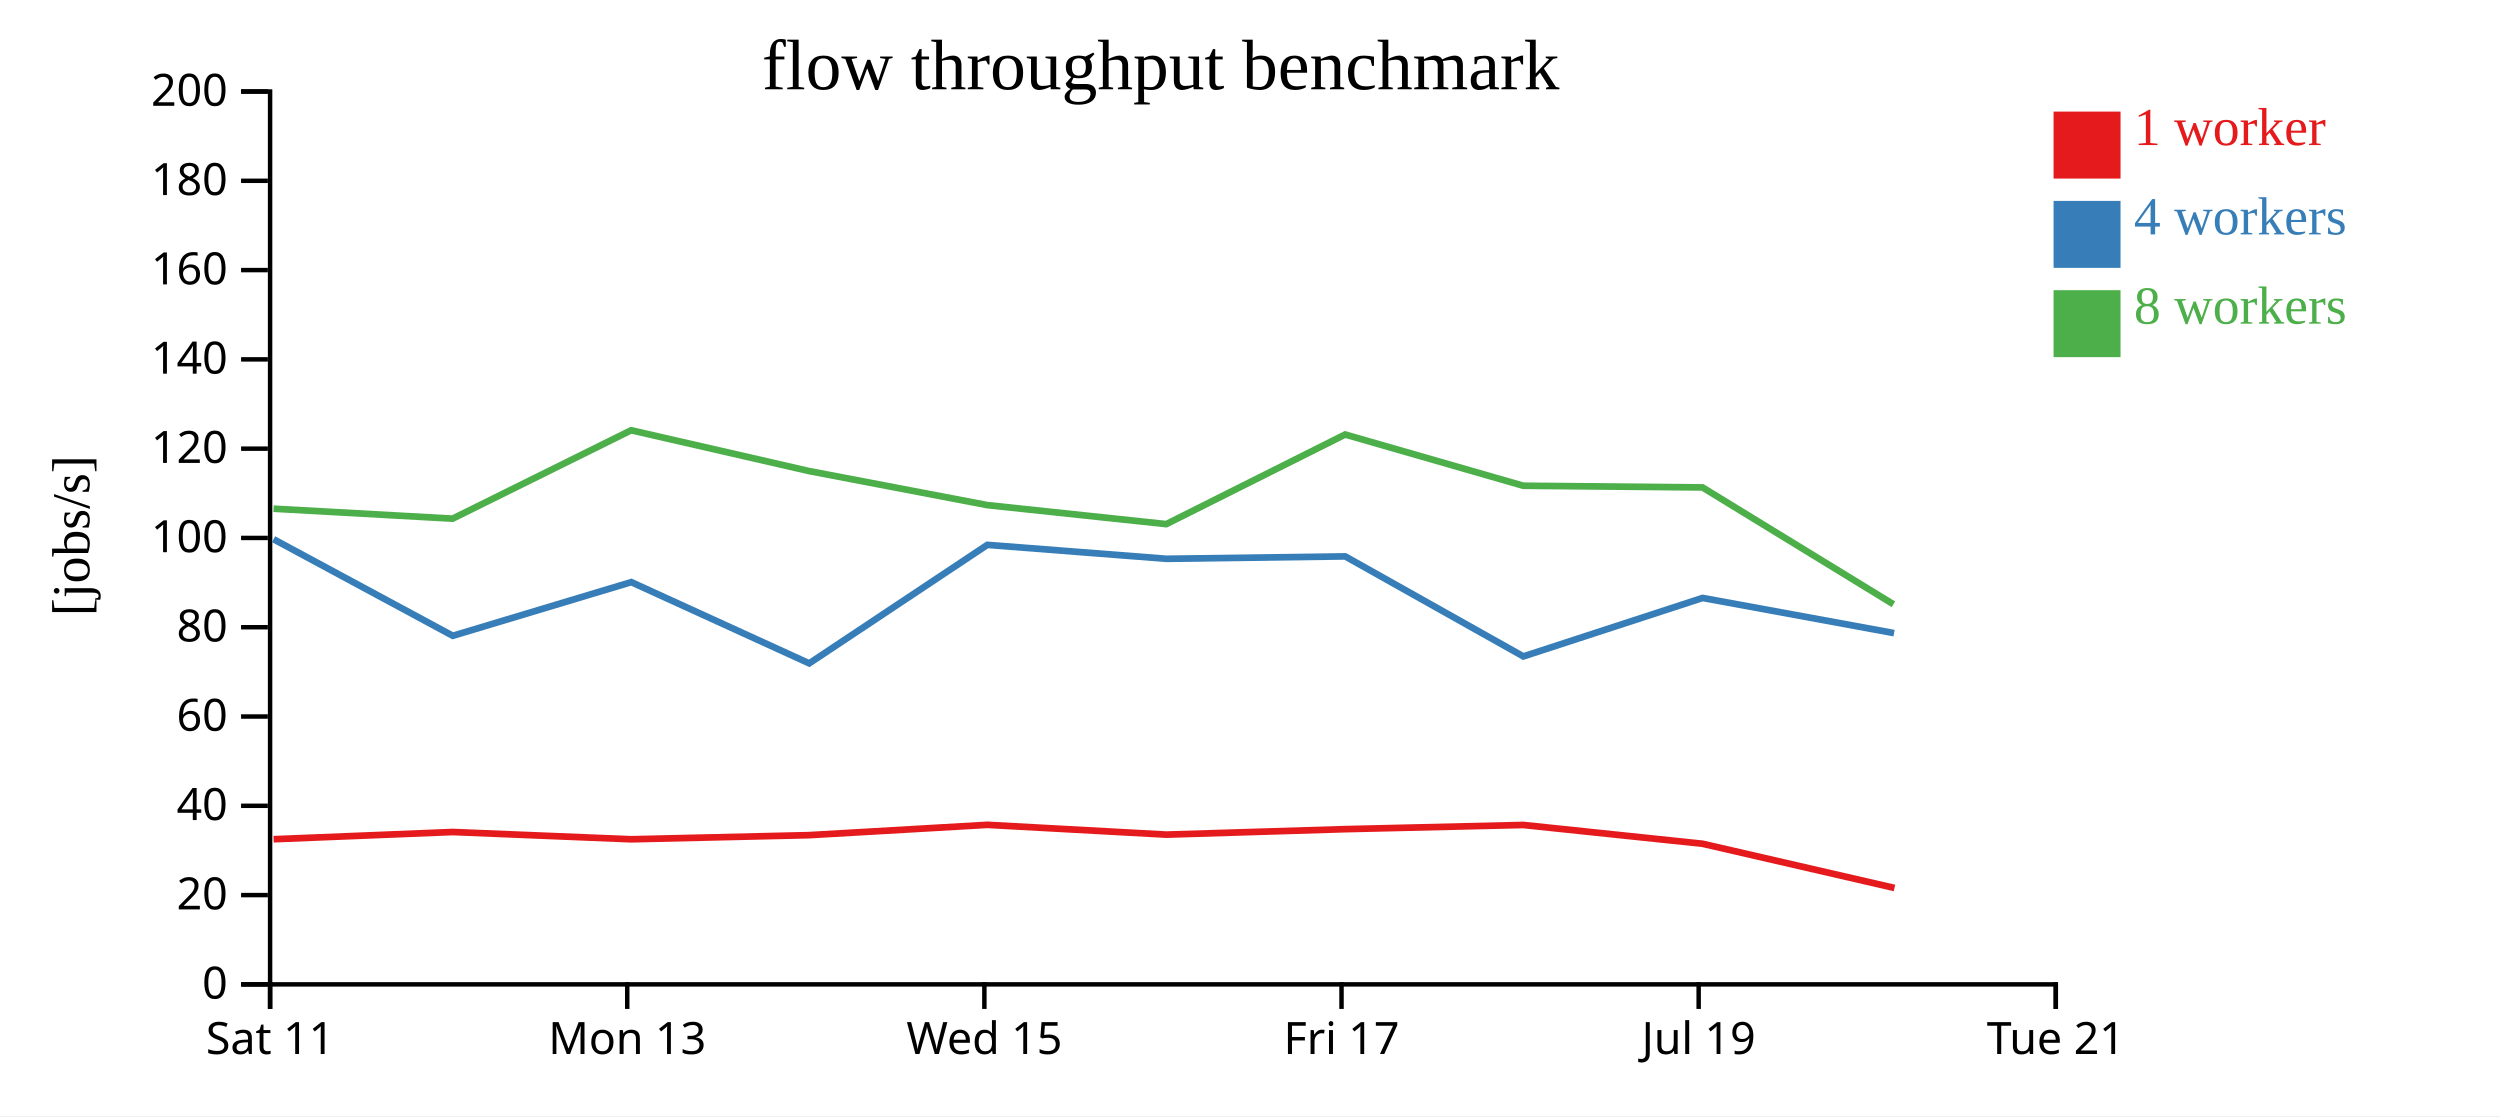
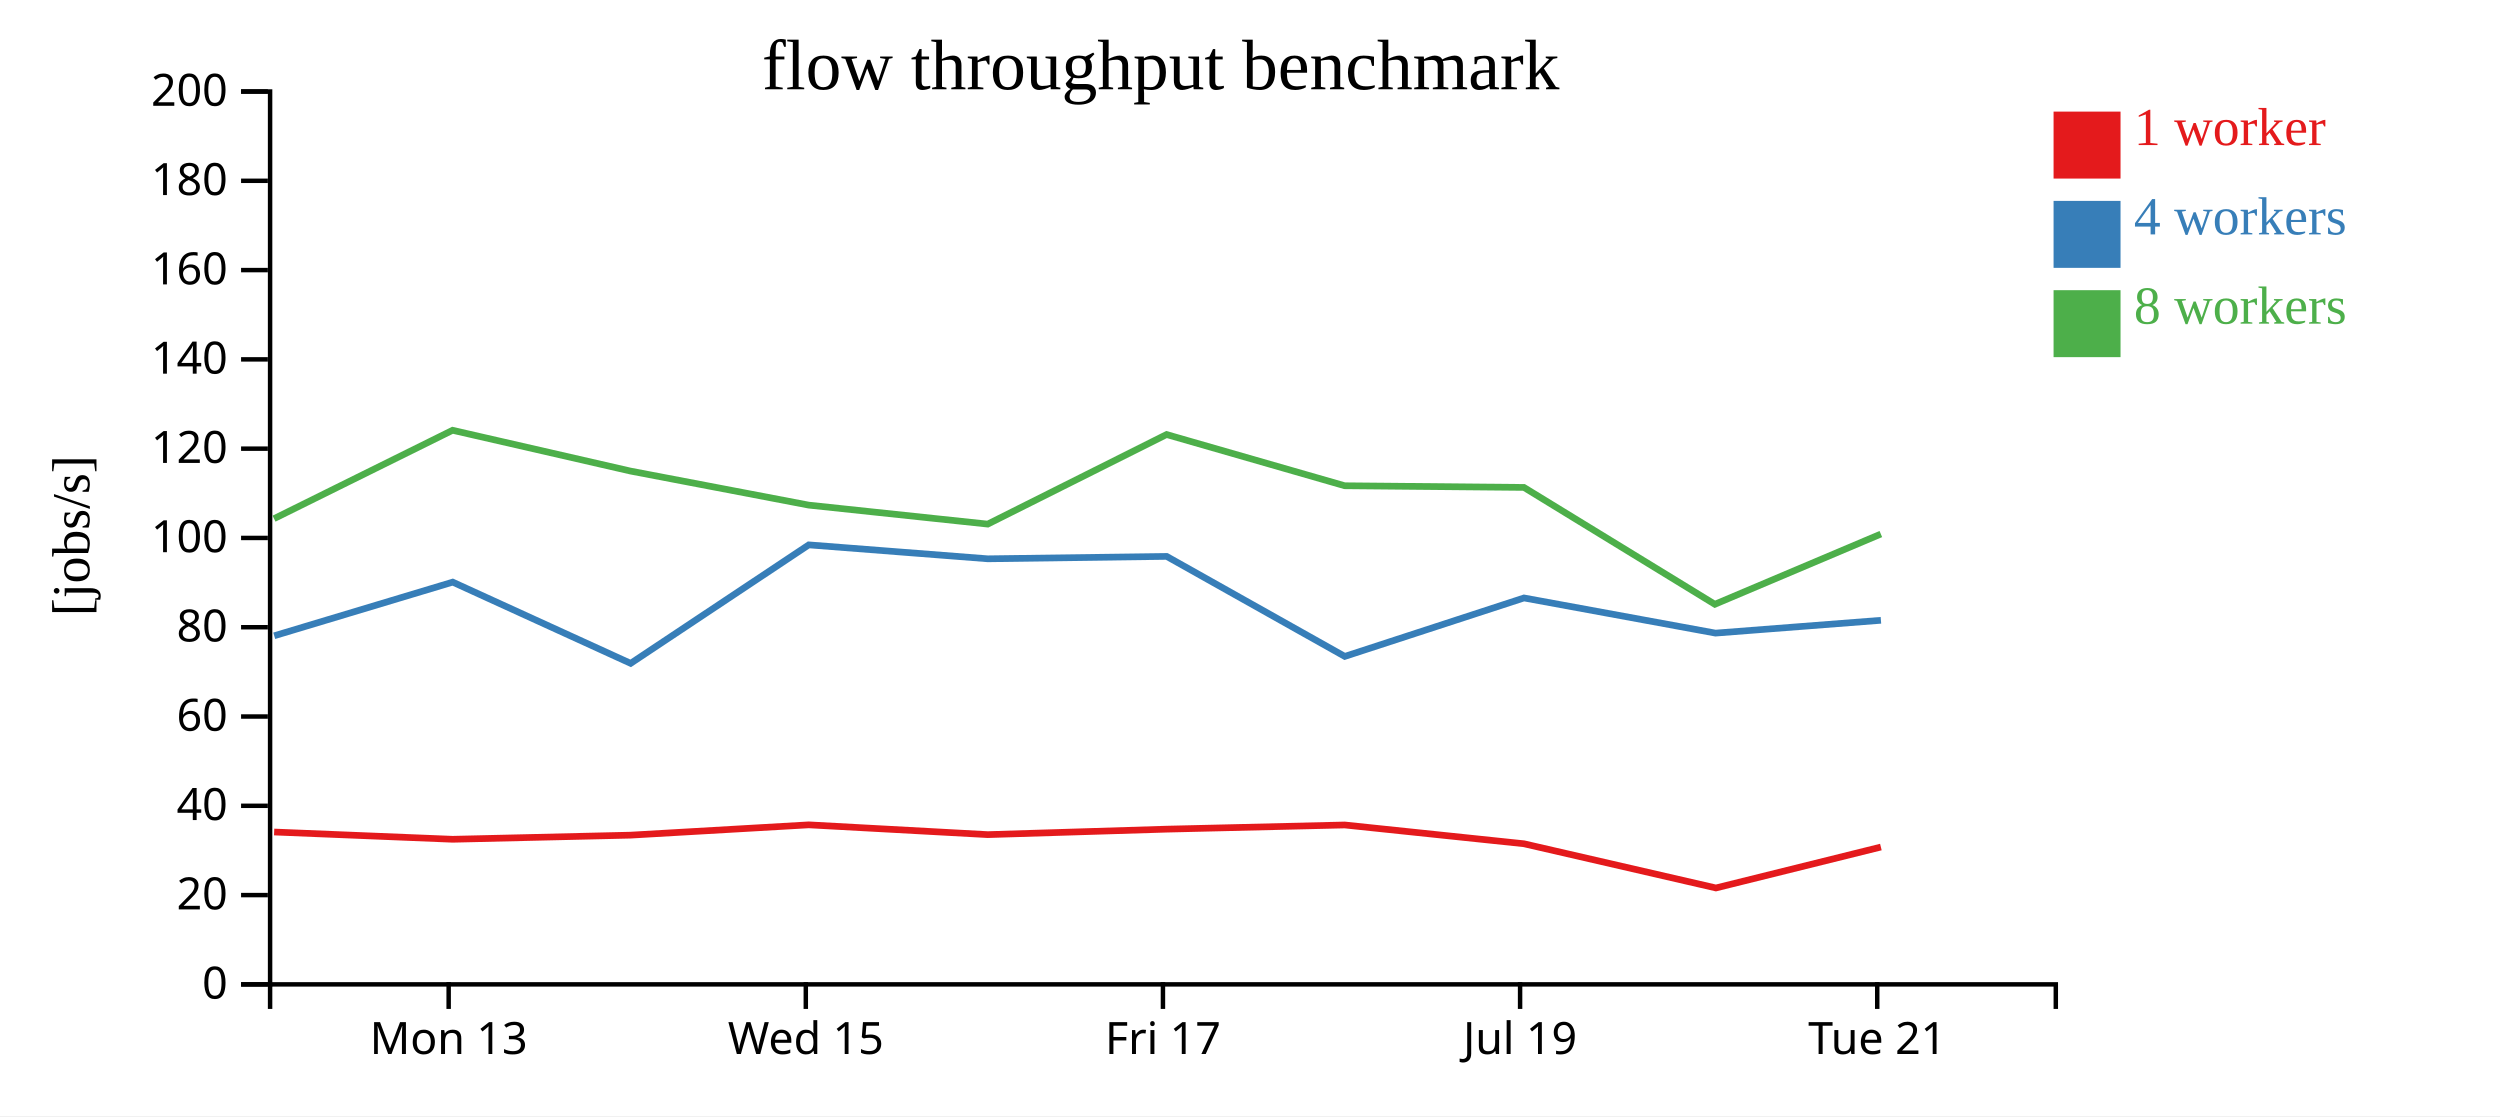
<svg xmlns="http://www.w3.org/2000/svg" width="560" height="250">
  <rect width="100%" height="100%" fill="white" />
  <g transform="translate(60,20)">
    <g transform="translate(0,200)" fill="none" font-size="10" font-family="sans-serif" text-anchor="middle">
      <path class="domain" stroke="currentColor" d="M0.5,6V0.5H400.5V6" />
-       <g class="tick" opacity="1" transform="translate(0.5,0)">
-         <line stroke="currentColor" y2="6" />
-         <text fill="currentColor" y="9" dy="0.71em">Sat 11</text>
-       </g>
-       <g class="tick" opacity="1" transform="translate(80.5,0)">
+       <g class="tick" opacity="1" transform="translate(40.5,0)">
        <line stroke="currentColor" y2="6" />
        <text fill="currentColor" y="9" dy="0.71em">Mon 13</text>
      </g>
-       <g class="tick" opacity="1" transform="translate(160.5,0)">
+       <g class="tick" opacity="1" transform="translate(120.5,0)">
        <line stroke="currentColor" y2="6" />
        <text fill="currentColor" y="9" dy="0.71em">Wed 15</text>
      </g>
-       <g class="tick" opacity="1" transform="translate(240.5,0)">
+       <g class="tick" opacity="1" transform="translate(200.5,0)">
        <line stroke="currentColor" y2="6" />
        <text fill="currentColor" y="9" dy="0.71em">Fri 17</text>
      </g>
-       <g class="tick" opacity="1" transform="translate(320.5,0)">
+       <g class="tick" opacity="1" transform="translate(280.5,0)">
        <line stroke="currentColor" y2="6" />
        <text fill="currentColor" y="9" dy="0.71em">Jul 19</text>
      </g>
-       <g class="tick" opacity="1" transform="translate(400.5,0)">
+       <g class="tick" opacity="1" transform="translate(360.5,0)">
        <line stroke="currentColor" y2="6" />
        <text fill="currentColor" y="9" dy="0.71em">Tue 21</text>
      </g>
    </g>
    <g fill="none" font-size="10" font-family="sans-serif" text-anchor="end">
      <path class="domain" stroke="currentColor" d="M-6,200.5H0.5V0.5H-6" />
      <g class="tick" opacity="1" transform="translate(0,200.5)">
        <line stroke="currentColor" x2="-6" />
        <text fill="currentColor" x="-9" dy="0.32em">0</text>
      </g>
      <g class="tick" opacity="1" transform="translate(0,180.5)">
        <line stroke="currentColor" x2="-6" />
        <text fill="currentColor" x="-9" dy="0.32em">20</text>
      </g>
      <g class="tick" opacity="1" transform="translate(0,160.5)">
        <line stroke="currentColor" x2="-6" />
        <text fill="currentColor" x="-9" dy="0.32em">40</text>
      </g>
      <g class="tick" opacity="1" transform="translate(0,140.5)">
        <line stroke="currentColor" x2="-6" />
        <text fill="currentColor" x="-9" dy="0.32em">60</text>
      </g>
      <g class="tick" opacity="1" transform="translate(0,120.5)">
        <line stroke="currentColor" x2="-6" />
        <text fill="currentColor" x="-9" dy="0.32em">80</text>
      </g>
      <g class="tick" opacity="1" transform="translate(0,100.5)">
        <line stroke="currentColor" x2="-6" />
        <text fill="currentColor" x="-9" dy="0.32em">100</text>
      </g>
      <g class="tick" opacity="1" transform="translate(0,80.5)">
        <line stroke="currentColor" x2="-6" />
        <text fill="currentColor" x="-9" dy="0.32em">120</text>
      </g>
      <g class="tick" opacity="1" transform="translate(0,60.5)">
        <line stroke="currentColor" x2="-6" />
        <text fill="currentColor" x="-9" dy="0.32em">140</text>
      </g>
      <g class="tick" opacity="1" transform="translate(0,40.5)">
        <line stroke="currentColor" x2="-6" />
        <text fill="currentColor" x="-9" dy="0.32em">160</text>
      </g>
      <g class="tick" opacity="1" transform="translate(0,20.5)">
        <line stroke="currentColor" x2="-6" />
        <text fill="currentColor" x="-9" dy="0.32em">180</text>
      </g>
      <g class="tick" opacity="1" transform="translate(0,0.5)">
        <line stroke="currentColor" x2="-6" />
        <text fill="currentColor" x="-9" dy="0.32em">200</text>
      </g>
    </g>
    <text text-anchor="middle" style="font-size: 12px" transform="rotate(-90)" y="-40" x="-100">[jobs/s]</text>
    <text text-anchor="middle" style="font-size: 16px" y="0" x="200">flow throughput benchmark</text>
-     <path class="line" fill="none" stroke="#e41a1c" stroke-width="1.5" d="M1.287,167.986L41.407,166.371L81.393,167.998L121.221,167.075L161.167,164.764L201.259,166.957L241.328,165.73L281.218,164.794L321.368,169.002L364.364,178.905" />
-     <path class="line" fill="none" stroke="#377eb8" stroke-width="1.5" d="M1.274,100.781L41.426,122.416L81.405,110.394L121.264,128.592L161.163,102.05L201.263,105.171L241.328,104.629L281.231,127.036L321.374,113.941L364.271,121.818" />
-     <path class="line" fill="none" stroke="#4daf4a" stroke-width="1.5" d="M1.271,93.948L41.385,96.179L81.374,76.38L121.204,85.514L161.157,93.147L201.249,97.401L241.309,77.331L281.205,88.807L321.364,89.184L364.124,115.359" />
+     <path class="line" fill="none" stroke="#e41a1c" stroke-width="1.5" d="M1.407,166.371L41.393,167.998L81.221,167.075L121.167,164.764L161.259,166.957L201.328,165.73L241.218,164.794L281.368,169.002L324.364,178.905L361.316,169.737" />
+     <path class="line" fill="none" stroke="#377eb8" stroke-width="1.5" d="M1.426,122.416L41.405,110.394L81.264,128.592L121.163,102.05L161.263,105.171L201.328,104.629L241.231,127.036L281.374,113.941L324.271,121.818L361.327,118.945" />
+     <path class="line" fill="none" stroke="#4daf4a" stroke-width="1.5" d="M1.385,96.179L41.374,76.38L81.204,85.514L121.157,93.147L161.249,97.401L201.309,77.331L241.205,88.807L281.364,89.184L324.124,115.359L361.308,99.625" />
    <rect class="dot" x="400" y="5" width="15" height="15" style="fill: #e41a1c;" />
    <rect class="dot" x="400" y="25" width="15" height="15" style="fill: #377eb8;" />
    <rect class="dot" x="400" y="45" width="15" height="15" style="fill: #4daf4a;" />
    <text class="label" x="418" y="12.5" style="fill: #e41a1c; alignment-baseline: middle;" text-anchor="left">1 worker</text>
    <text class="label" x="418" y="32.5" style="fill: #377eb8; alignment-baseline: middle;" text-anchor="left">4 workers</text>
    <text class="label" x="418" y="52.5" style="fill: #4daf4a; alignment-baseline: middle;" text-anchor="left">8 workers</text>
  </g>
</svg>
